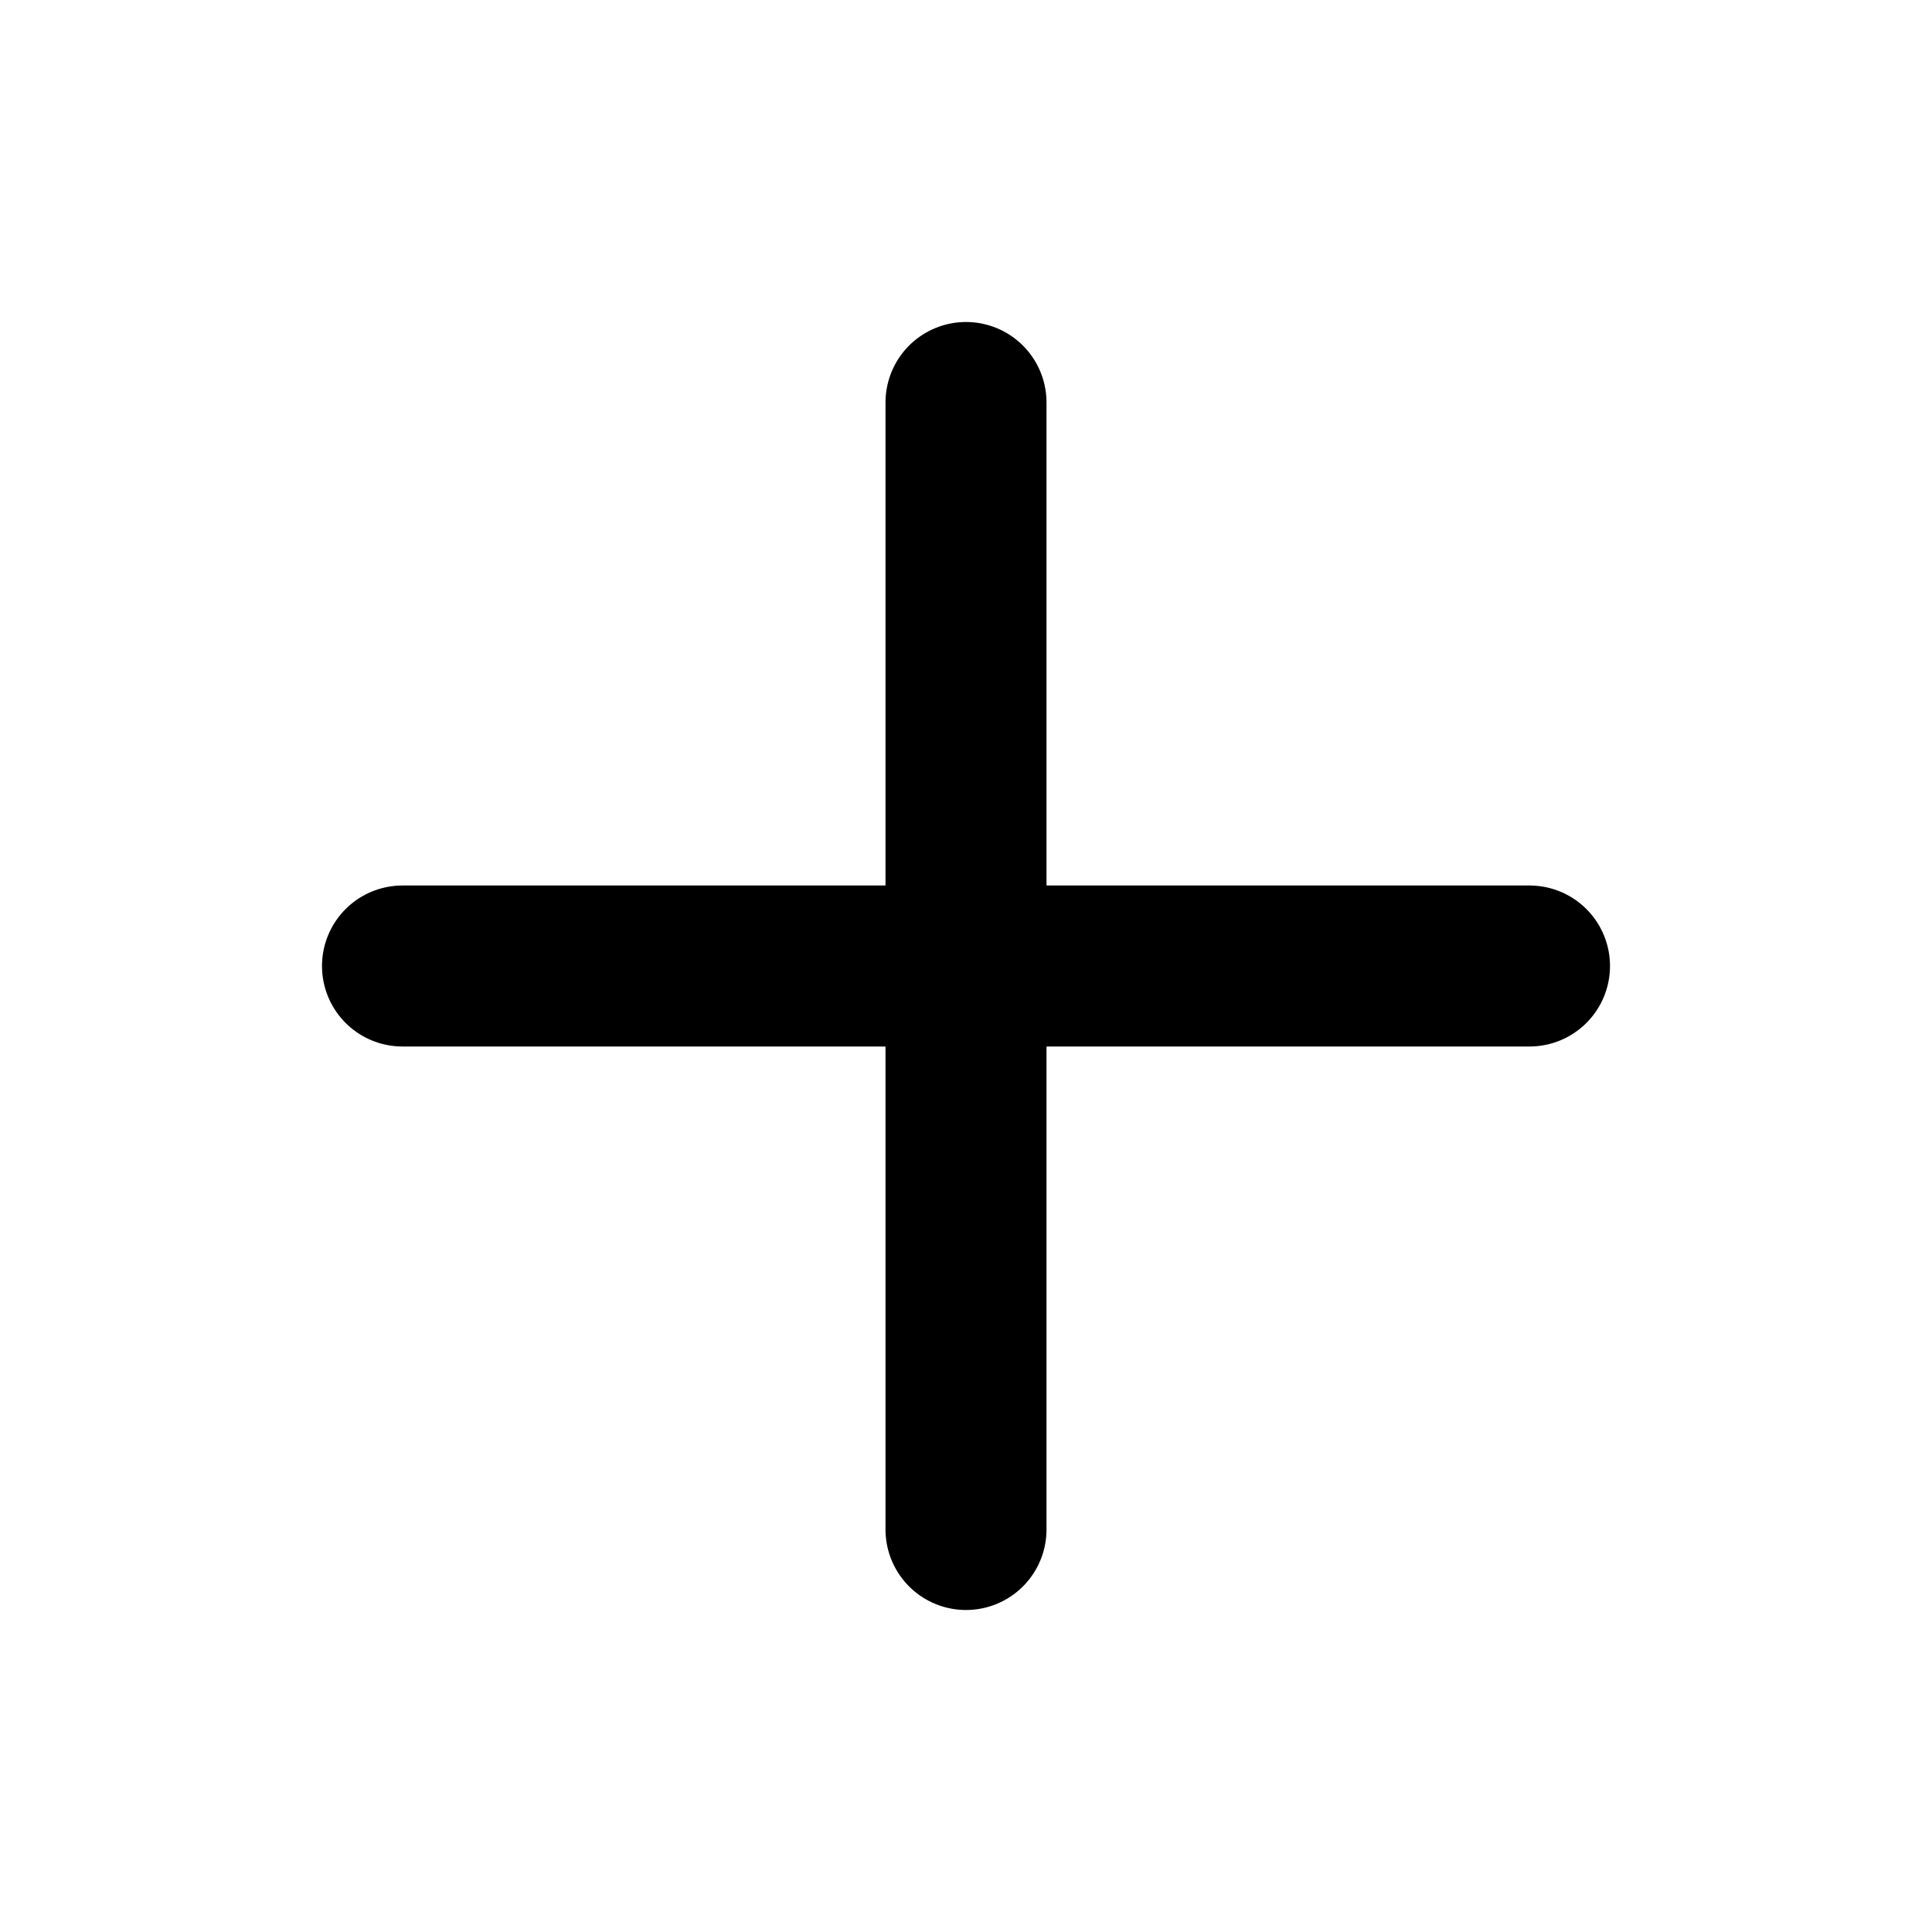
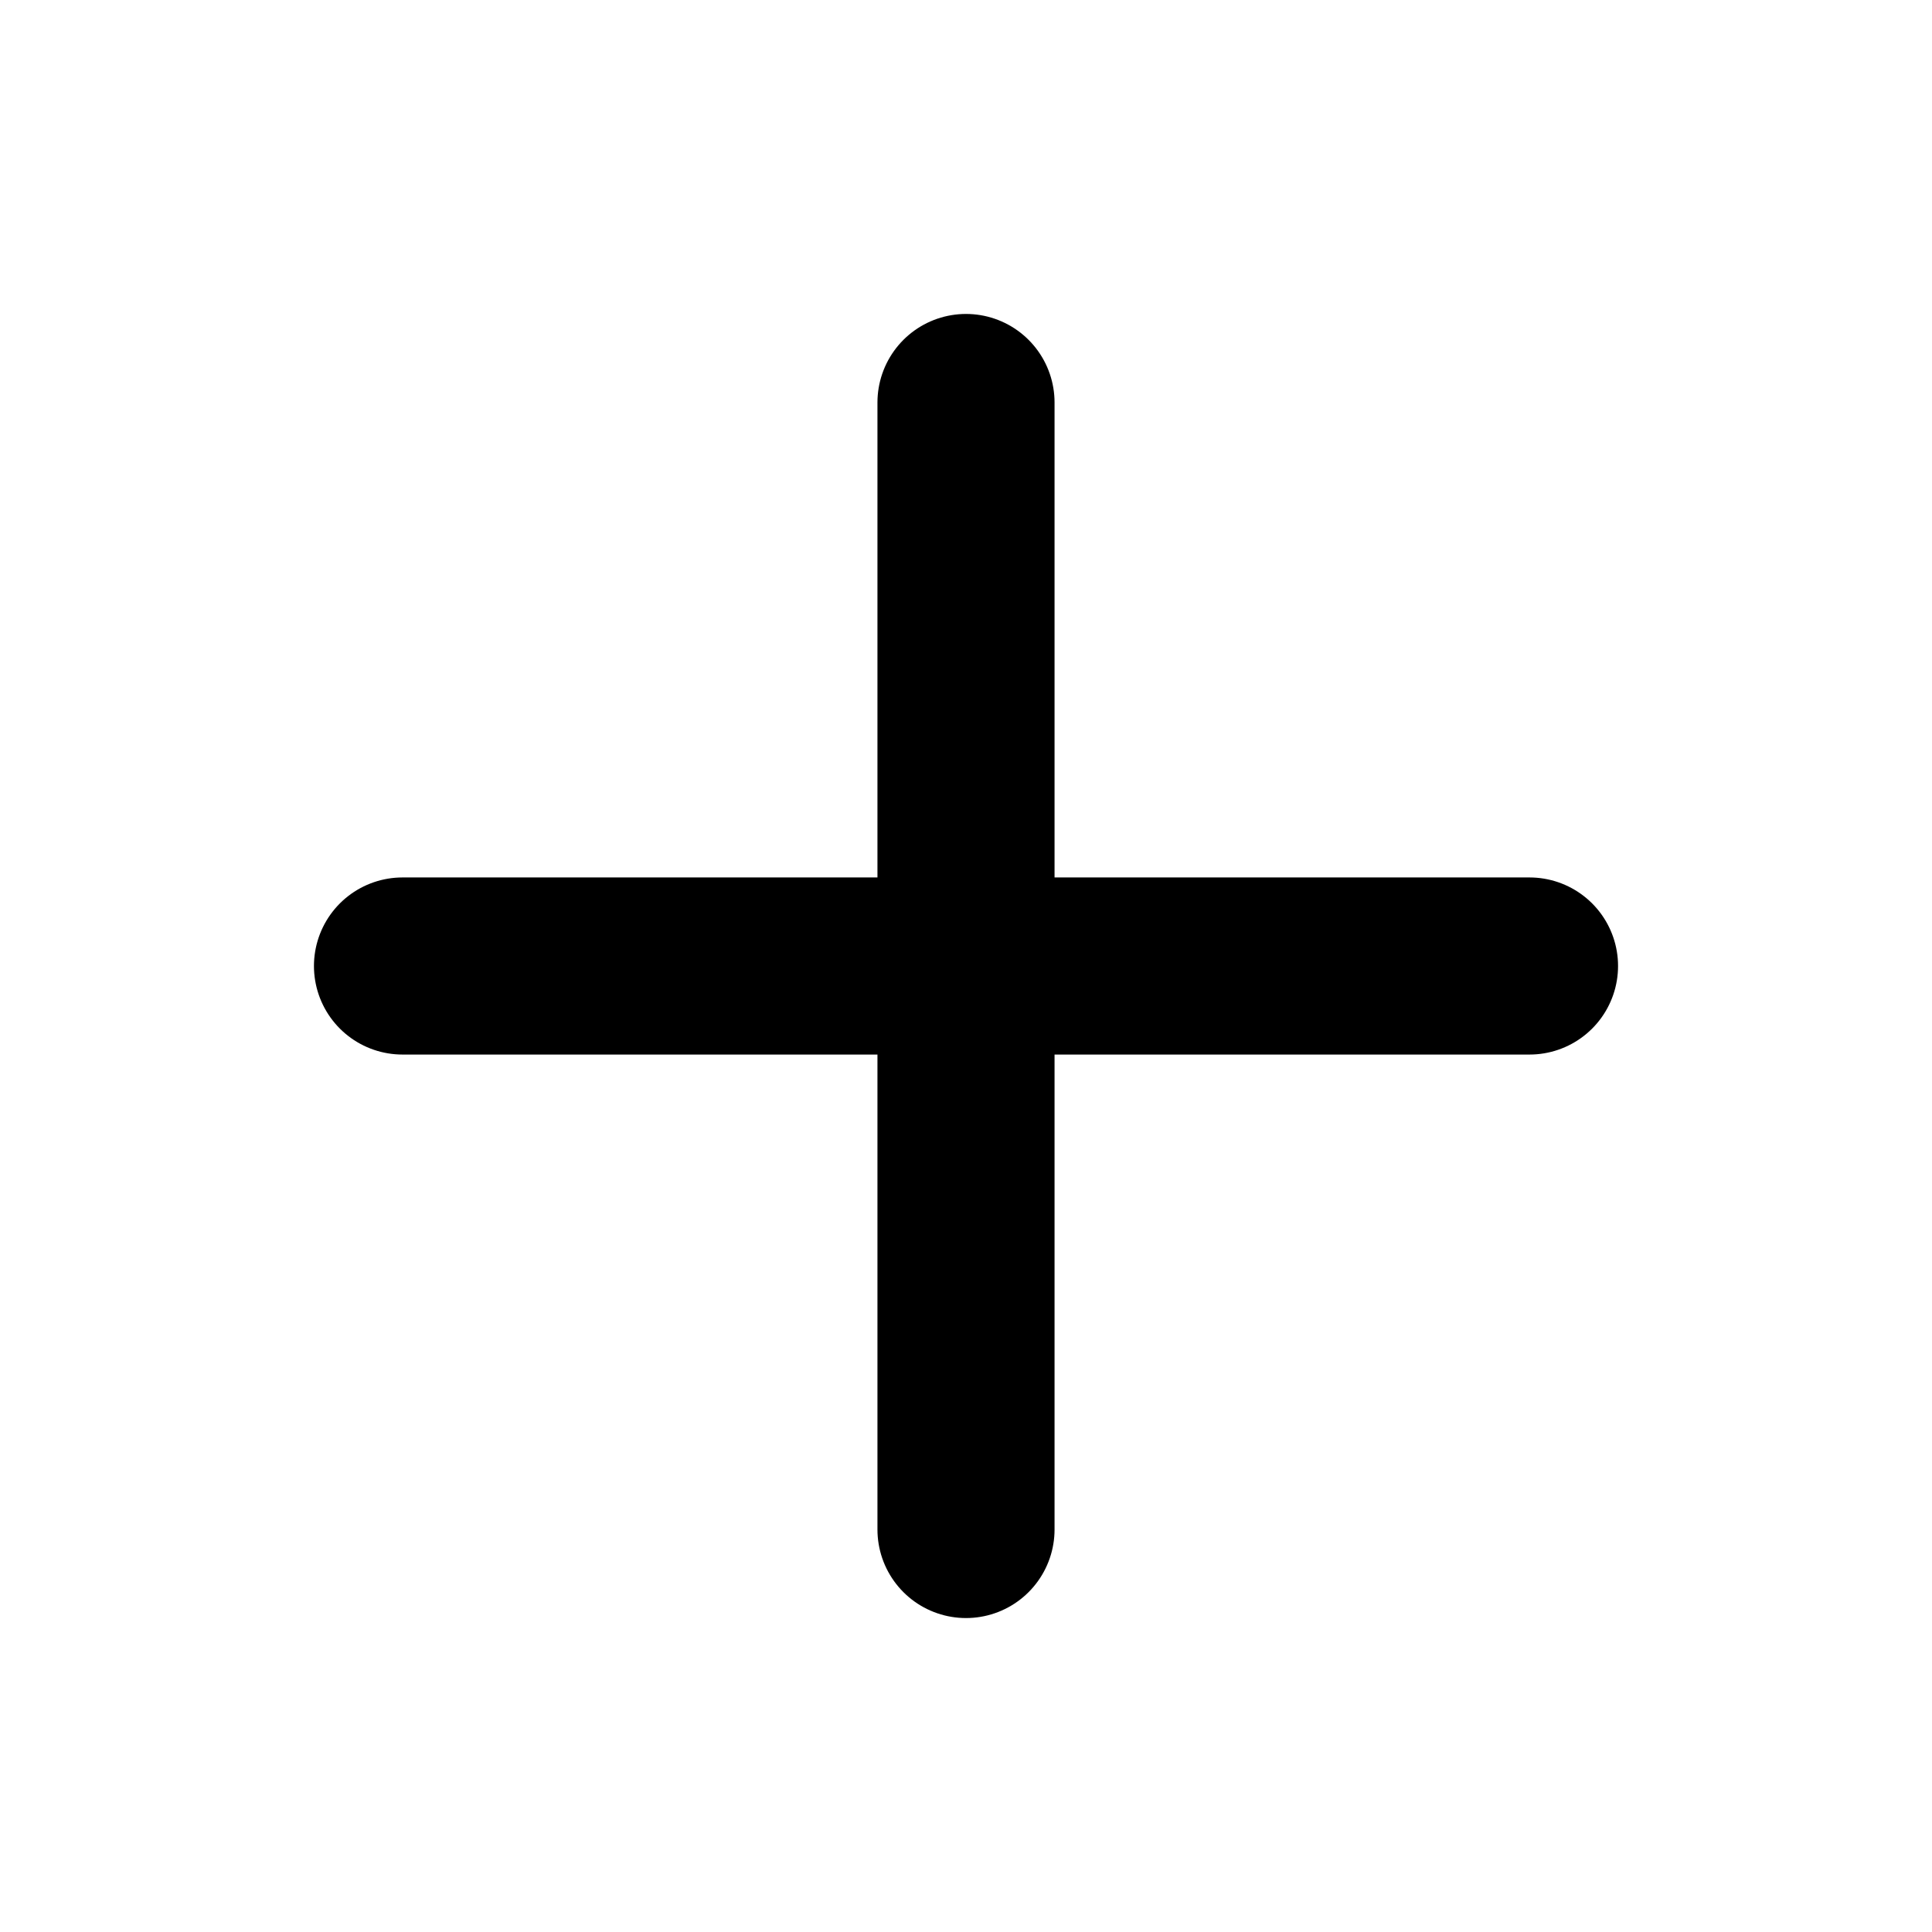
- <svg xmlns="http://www.w3.org/2000/svg" class="lucide lucide-plus" width="24" height="24" viewBox="0 0 24 24" fill="none" stroke="currentColor" stroke-width="2" stroke-linecap="round" stroke-linejoin="round">
-   <path d="M5 12h14" />
-   <path d="M12 5v14" />
+ <svg xmlns="http://www.w3.org/2000/svg" viewBox="0 0 24 24">
+   <path d="M12 5v14M5 12h14" fill="none" stroke="currentColor" stroke-width="2.2" stroke-linecap="round" />
</svg>
